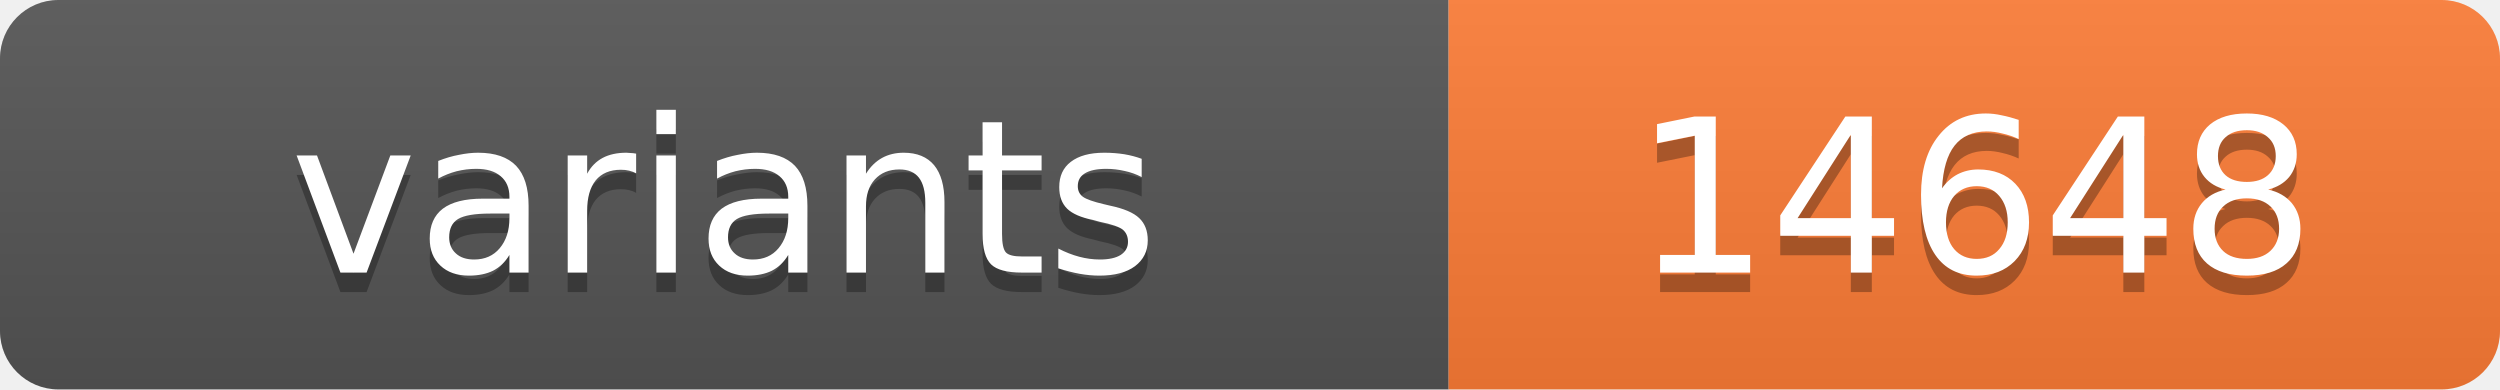
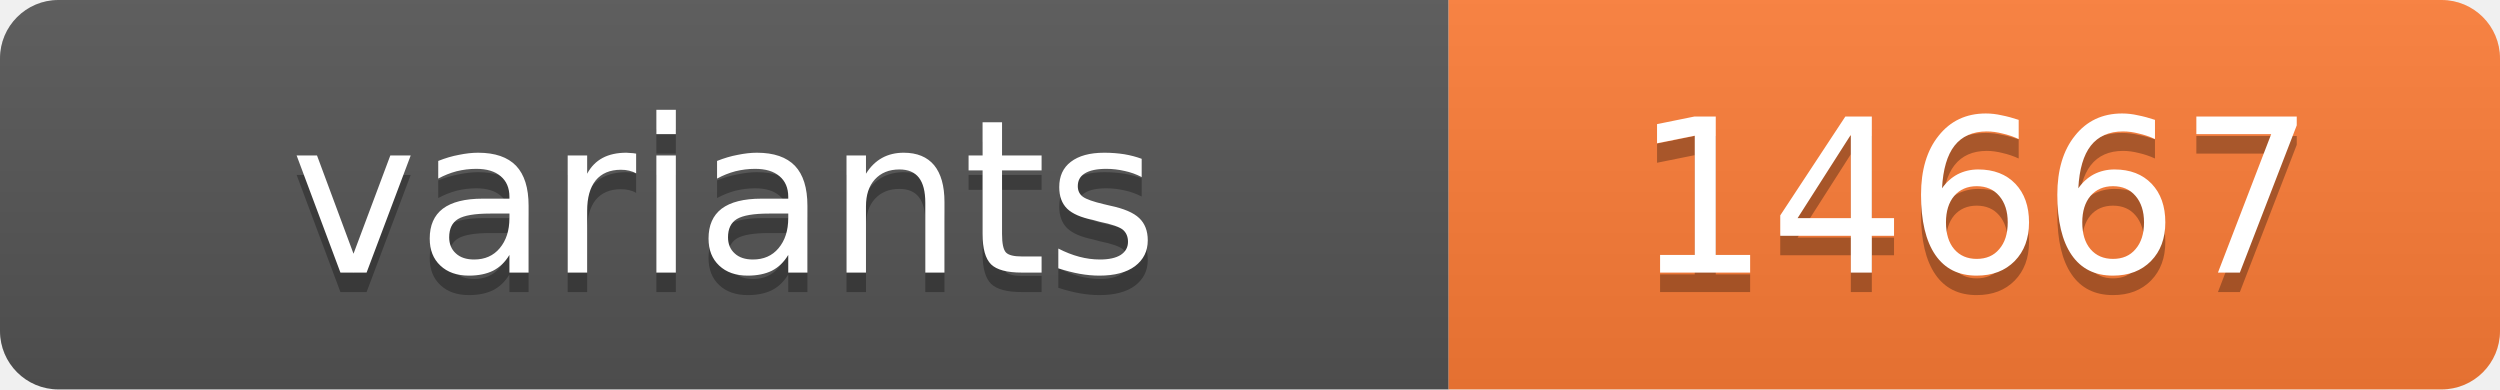
<svg xmlns="http://www.w3.org/2000/svg" width="128.4" height="20">
  <linearGradient id="s" x2="0" y2="100%">
    <stop offset="0" stop-color="#bbb" stop-opacity=".1" />
    <stop offset="1" stop-opacity=".1" />
  </linearGradient>
  <clipPath id="r">
    <rect width="128.4" height="20" rx="3" fill="#fff" />
  </clipPath>
  <g clip-path="url(#r)">
    <rect width="74.4" height="20" fill="#555" />
    <rect x="74.4" width="54.0" height="20" fill="#fe7d37" />
    <rect width="128.4" height="20" fill="url(#s)" />
  </g>
  <g fill="#fff" text-anchor="middle" font-family="Verdana,Geneva,DejaVu Sans,sans-serif" text-rendering="geometricPrecision" font-size="11">
    <text x="37.2" y="15" fill="#010101" fill-opacity=".3">variants</text>
    <text x="37.2" y="14">variants</text>
-     <text x="101.4" y="15" fill="#010101" fill-opacity=".3">14648</text>
-     <text x="101.4" y="14">14648</text>
+     <text x="101.4" y="15" fill="#010101" fill-opacity=".3">14667</text>
+     <text x="101.4" y="14">14667</text>
  </g>
</svg>
